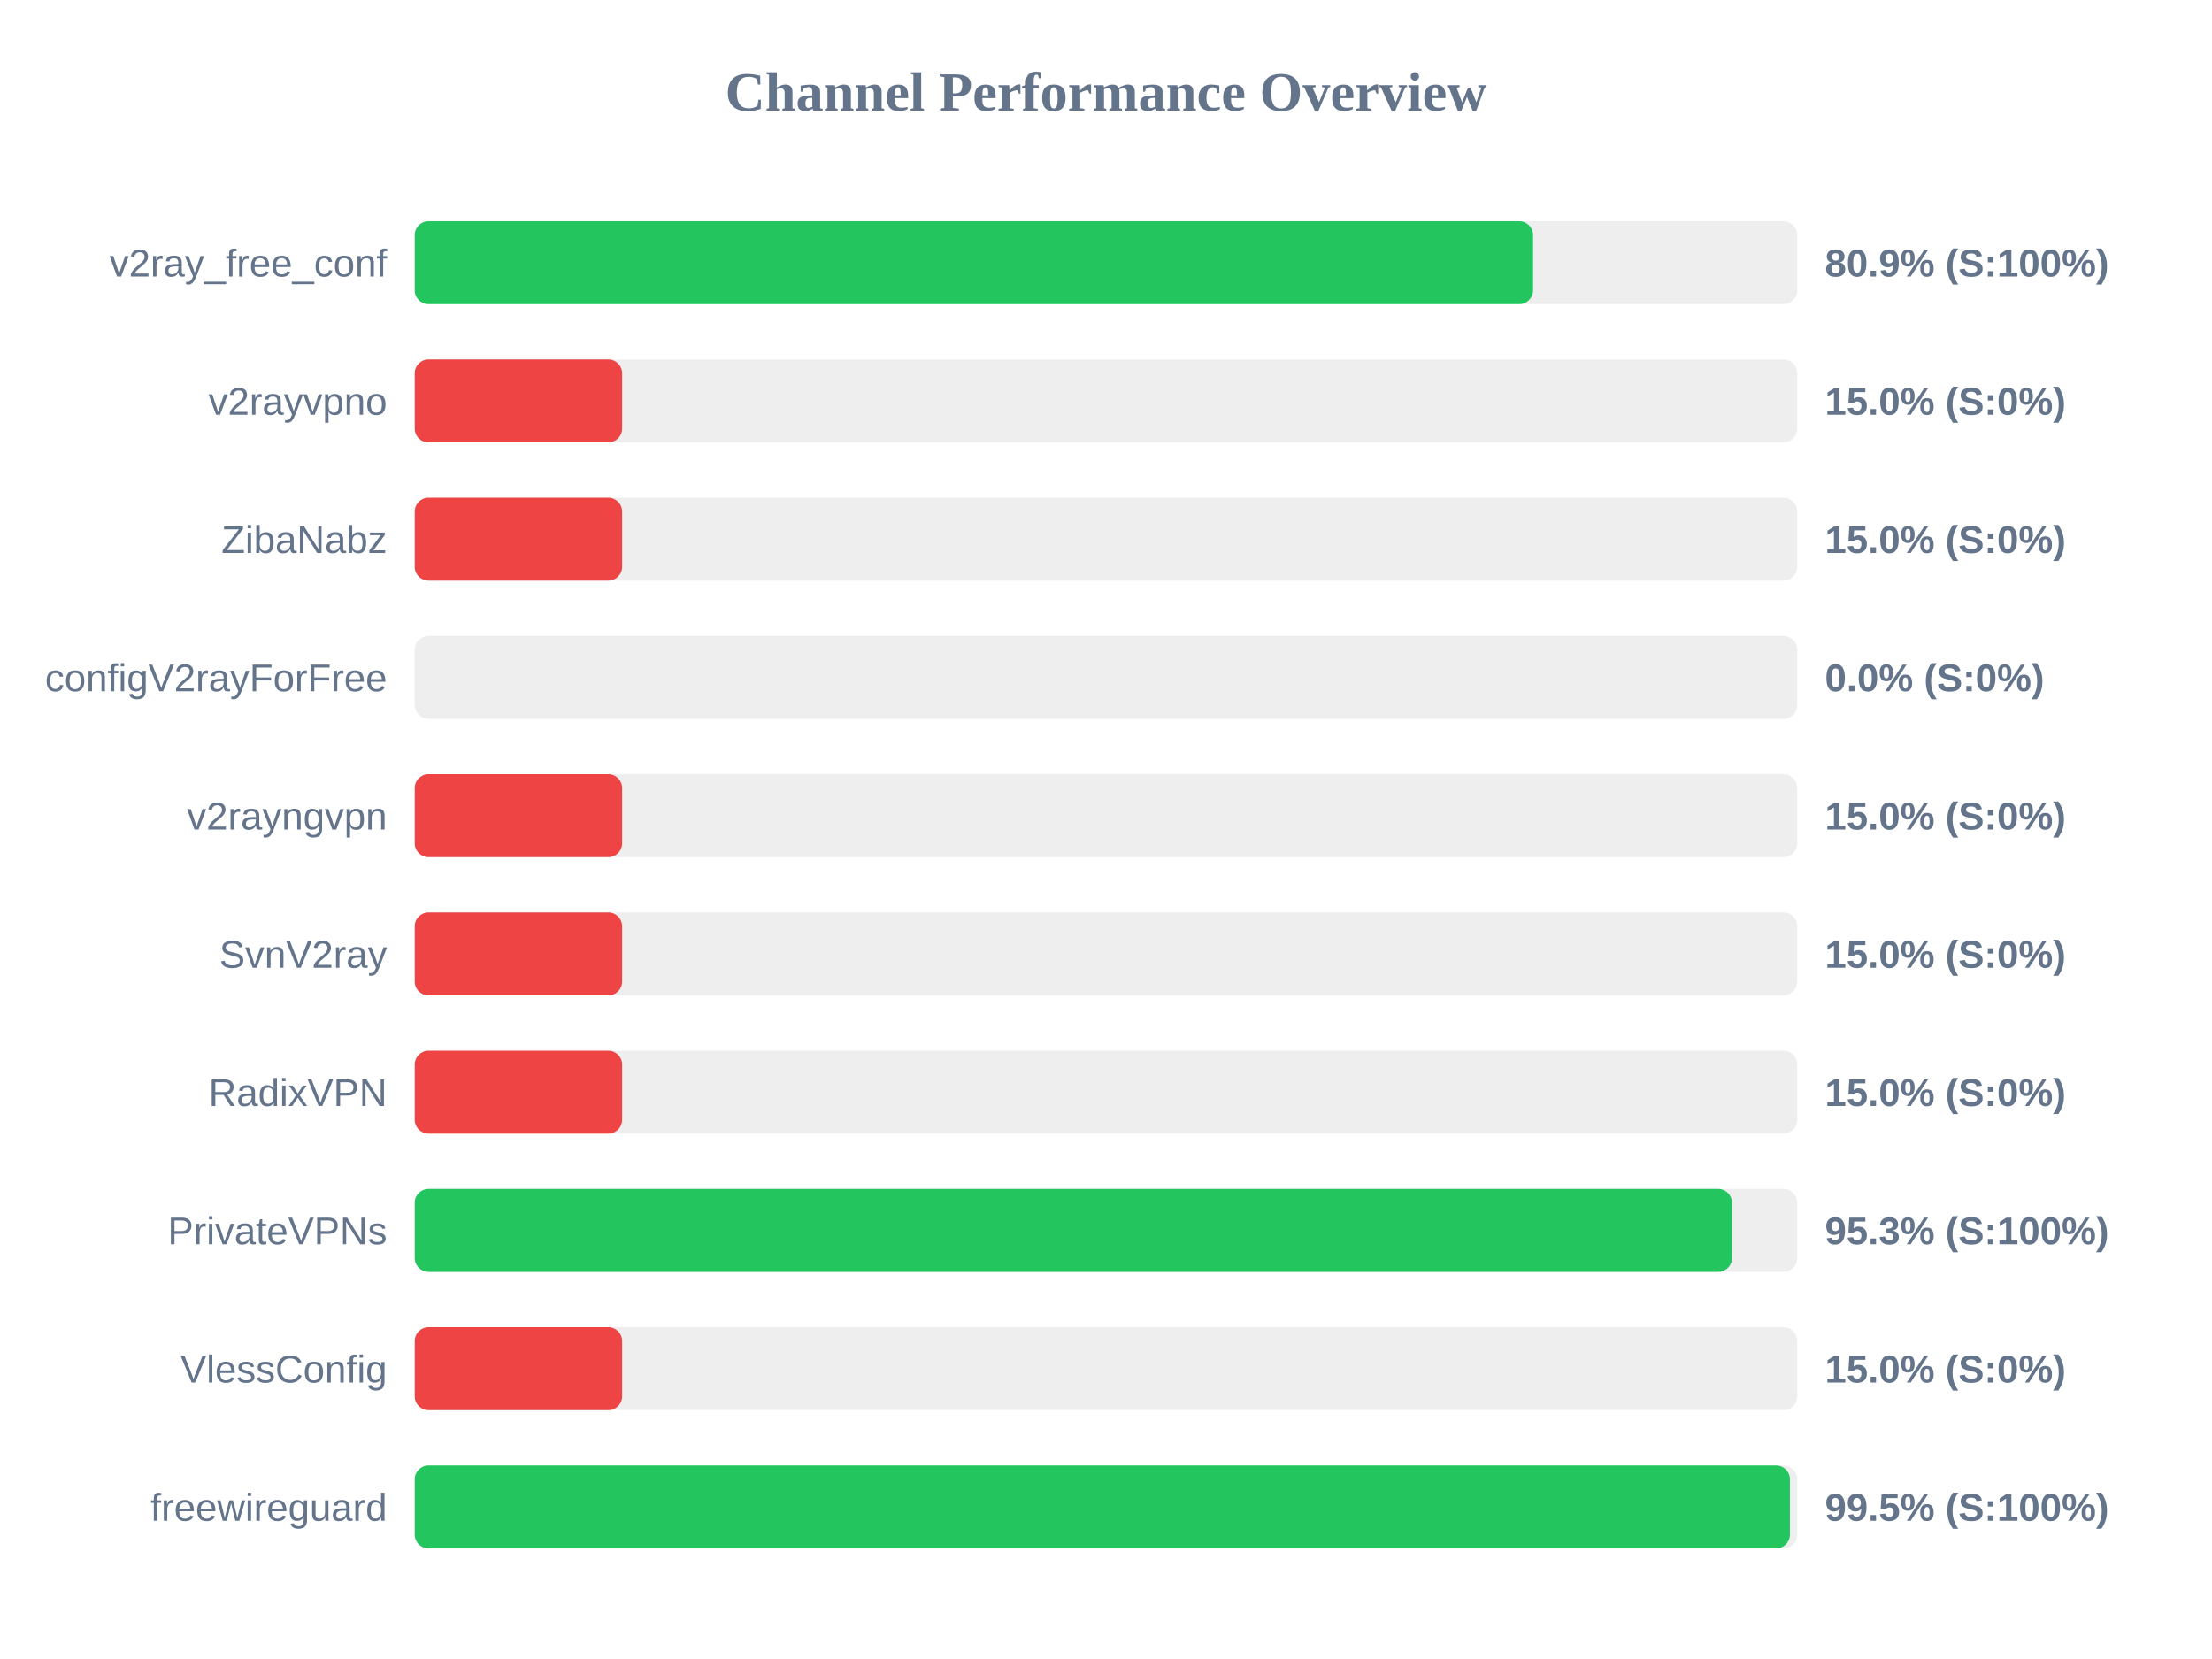
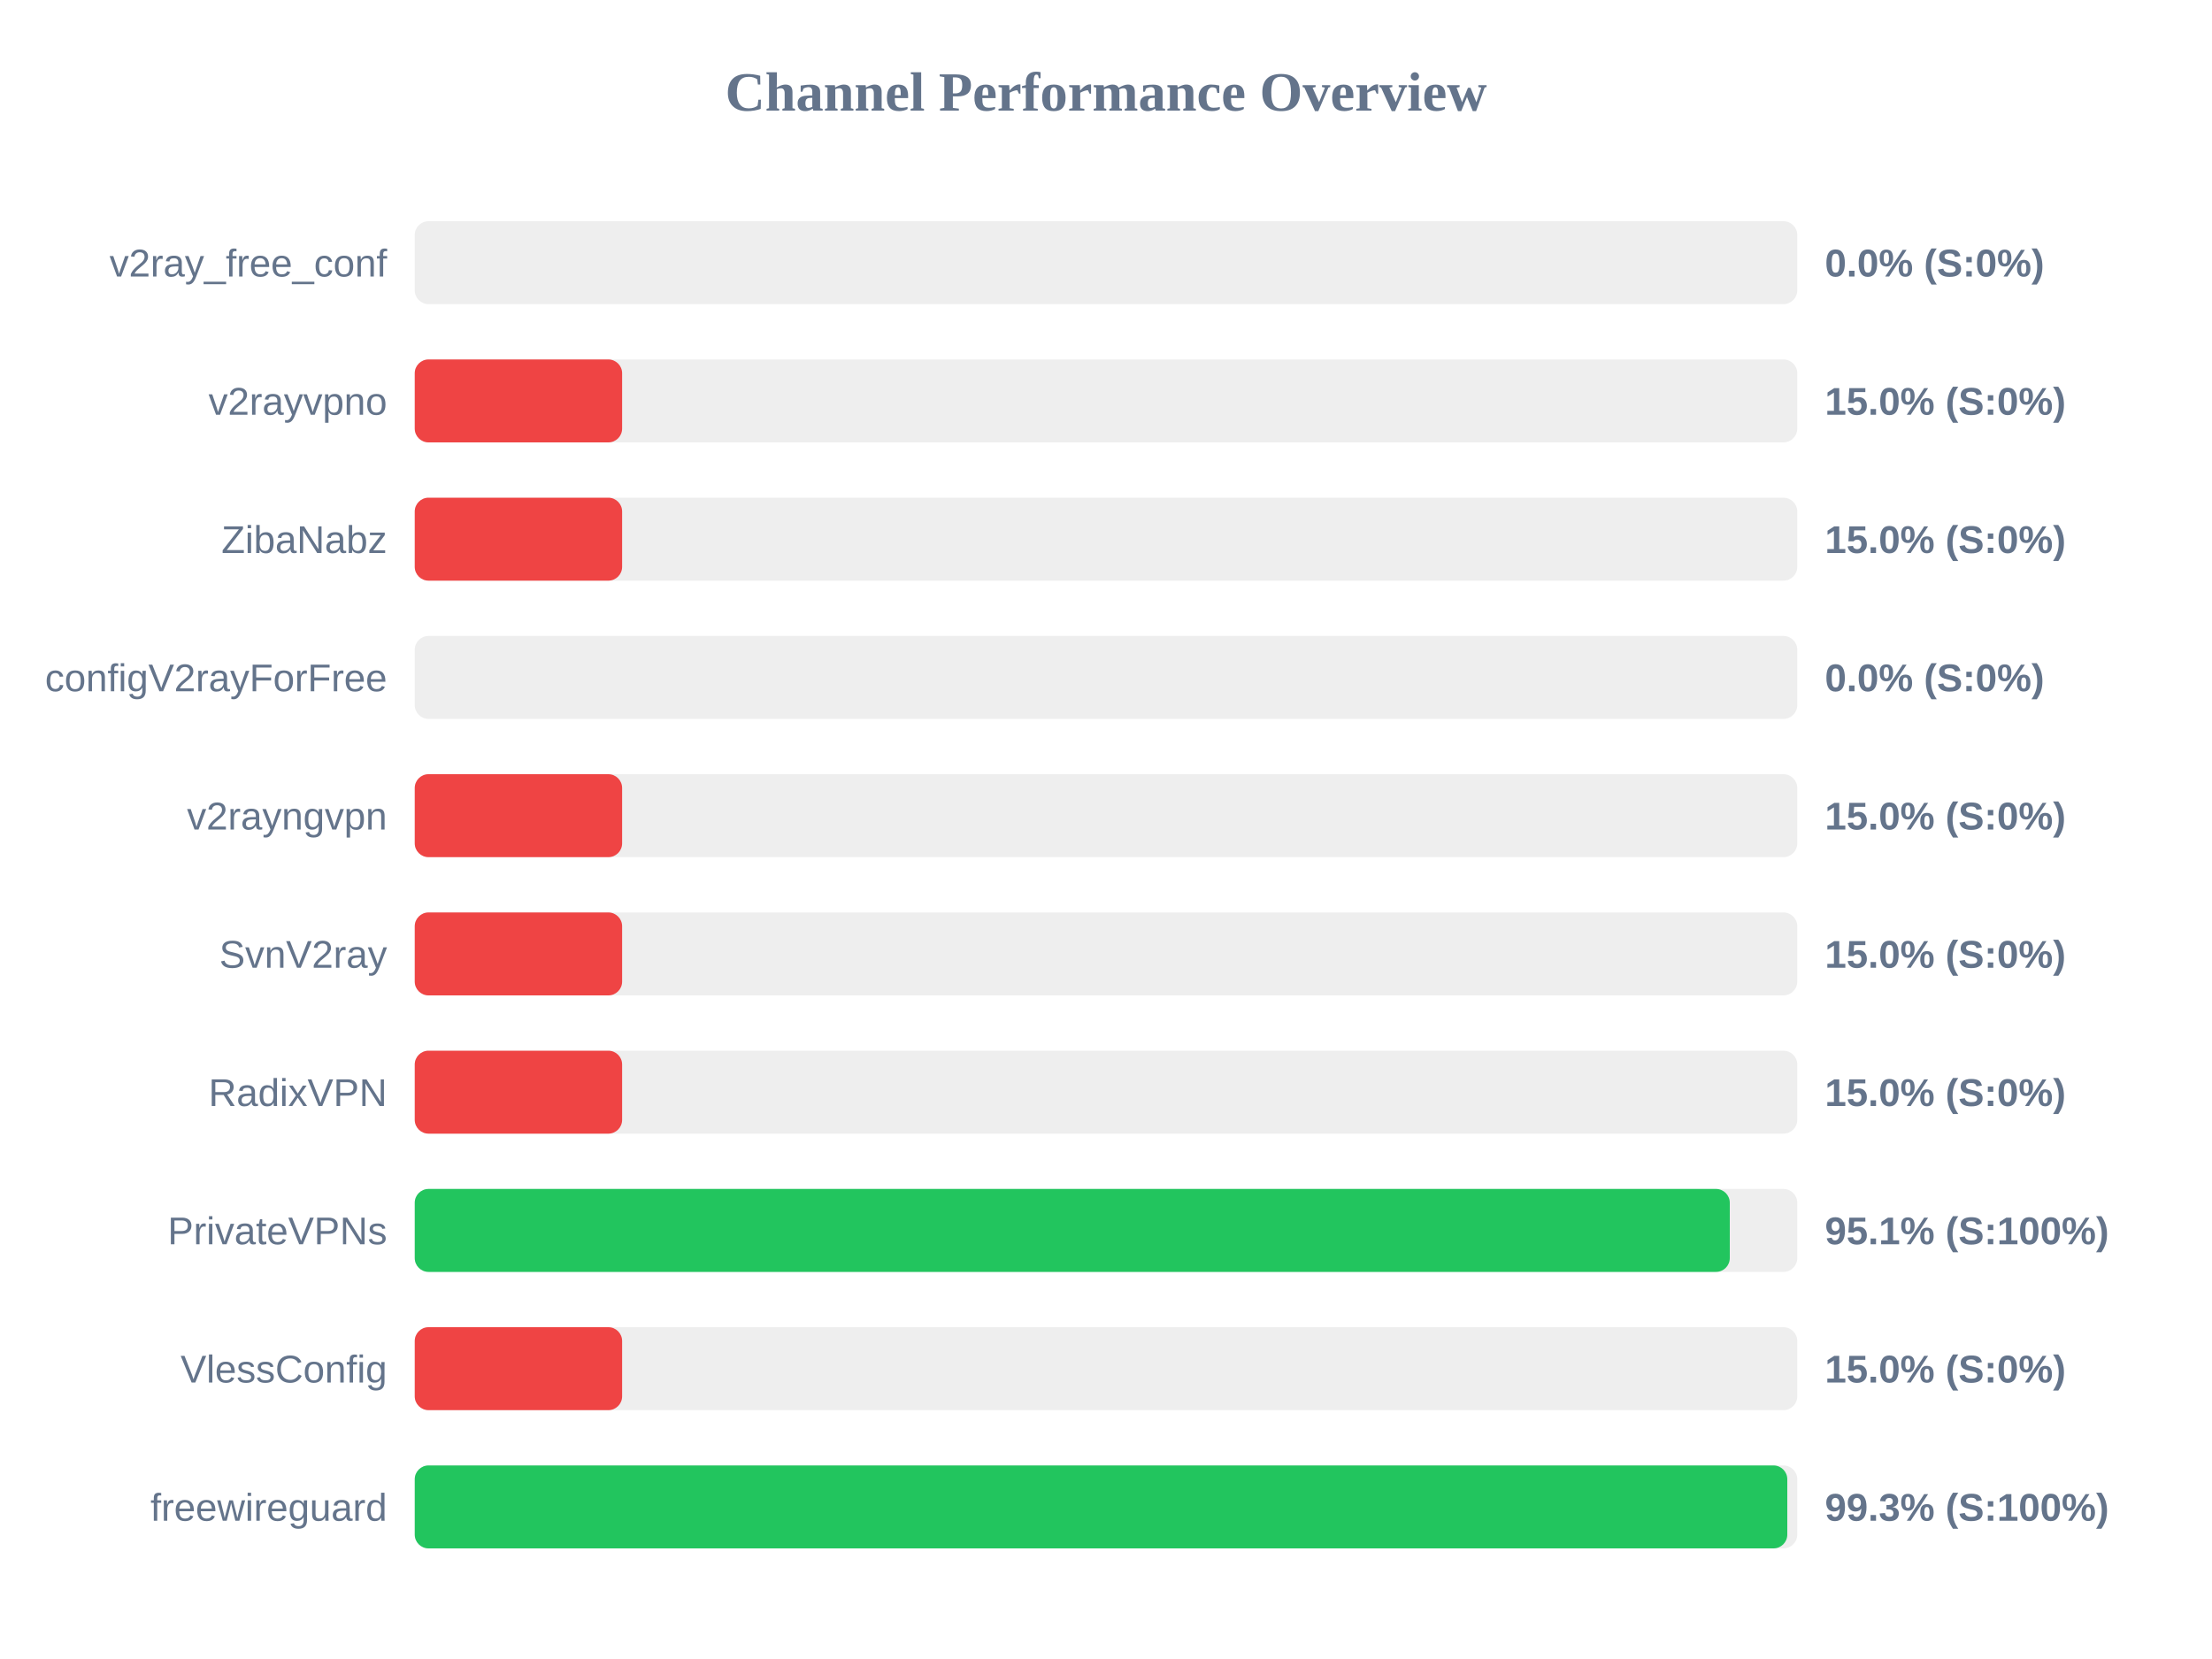
<svg xmlns="http://www.w3.org/2000/svg" width="800" height="600" version="1.1">
  <style>
        .row { font: 14px Arial; fill: #64748b; }
        .score { font: bold 14px Arial; fill: #64748b; }
    </style>
  <text x="400" y="40" text-anchor="middle" font-size="20px" font-weight="bold" fill="#64748b">Channel Performance Overview</text>
  <rect x="150" y="80" width="500" height="30" fill="#eee" rx="5" />
-   <rect x="150" y="80" width="404.45" height="30" fill="#22c55e" rx="5" />
+   <rect x="150" y="80" width="0.0" height="30" fill="#ef4444" rx="5" />
  <text x="140" y="100" text-anchor="end" class="row">v2ray_free_conf</text>
-   <text x="660" y="100" text-anchor="start" class="score">80.9% (S:100%)</text>
+   <text x="660" y="100" text-anchor="start" class="score">0.0% (S:0%)</text>
  <rect x="150" y="130" width="500" height="30" fill="#eee" rx="5" />
  <rect x="150" y="130" width="75.0" height="30" fill="#ef4444" rx="5" />
  <text x="140" y="150" text-anchor="end" class="row">v2rayvpno</text>
  <text x="660" y="150" text-anchor="start" class="score">15.0% (S:0%)</text>
  <rect x="150" y="180" width="500" height="30" fill="#eee" rx="5" />
  <rect x="150" y="180" width="75.0" height="30" fill="#ef4444" rx="5" />
  <text x="140" y="200" text-anchor="end" class="row">ZibaNabz</text>
  <text x="660" y="200" text-anchor="start" class="score">15.0% (S:0%)</text>
  <rect x="150" y="230" width="500" height="30" fill="#eee" rx="5" />
  <rect x="150" y="230" width="0.0" height="30" fill="#ef4444" rx="5" />
  <text x="140" y="250" text-anchor="end" class="row">configV2rayForFree</text>
  <text x="660" y="250" text-anchor="start" class="score">0.0% (S:0%)</text>
  <rect x="150" y="280" width="500" height="30" fill="#eee" rx="5" />
  <rect x="150" y="280" width="75.0" height="30" fill="#ef4444" rx="5" />
  <text x="140" y="300" text-anchor="end" class="row">v2rayngvpn</text>
  <text x="660" y="300" text-anchor="start" class="score">15.0% (S:0%)</text>
  <rect x="150" y="330" width="500" height="30" fill="#eee" rx="5" />
  <rect x="150" y="330" width="75.0" height="30" fill="#ef4444" rx="5" />
  <text x="140" y="350" text-anchor="end" class="row">SvnV2ray</text>
  <text x="660" y="350" text-anchor="start" class="score">15.0% (S:0%)</text>
  <rect x="150" y="380" width="500" height="30" fill="#eee" rx="5" />
  <rect x="150" y="380" width="75.0" height="30" fill="#ef4444" rx="5" />
  <text x="140" y="400" text-anchor="end" class="row">RadixVPN</text>
  <text x="660" y="400" text-anchor="start" class="score">15.0% (S:0%)</text>
  <rect x="150" y="430" width="500" height="30" fill="#eee" rx="5" />
-   <rect x="150" y="430" width="476.4" height="30" fill="#22c55e" rx="5" />
+   <rect x="150" y="430" width="475.6" height="30" fill="#22c55e" rx="5" />
  <text x="140" y="450" text-anchor="end" class="row">PrivateVPNs</text>
-   <text x="660" y="450" text-anchor="start" class="score">95.3% (S:100%)</text>
+   <text x="660" y="450" text-anchor="start" class="score">95.1% (S:100%)</text>
  <rect x="150" y="480" width="500" height="30" fill="#eee" rx="5" />
  <rect x="150" y="480" width="75.0" height="30" fill="#ef4444" rx="5" />
  <text x="140" y="500" text-anchor="end" class="row">VlessConfig</text>
  <text x="660" y="500" text-anchor="start" class="score">15.0% (S:0%)</text>
  <rect x="150" y="530" width="500" height="30" fill="#eee" rx="5" />
-   <rect x="150" y="530" width="497.35" height="30" fill="#22c55e" rx="5" />
+   <rect x="150" y="530" width="496.4" height="30" fill="#22c55e" rx="5" />
  <text x="140" y="550" text-anchor="end" class="row">freewireguard</text>
-   <text x="660" y="550" text-anchor="start" class="score">99.5% (S:100%)</text>
+   <text x="660" y="550" text-anchor="start" class="score">99.3% (S:100%)</text>
</svg>
